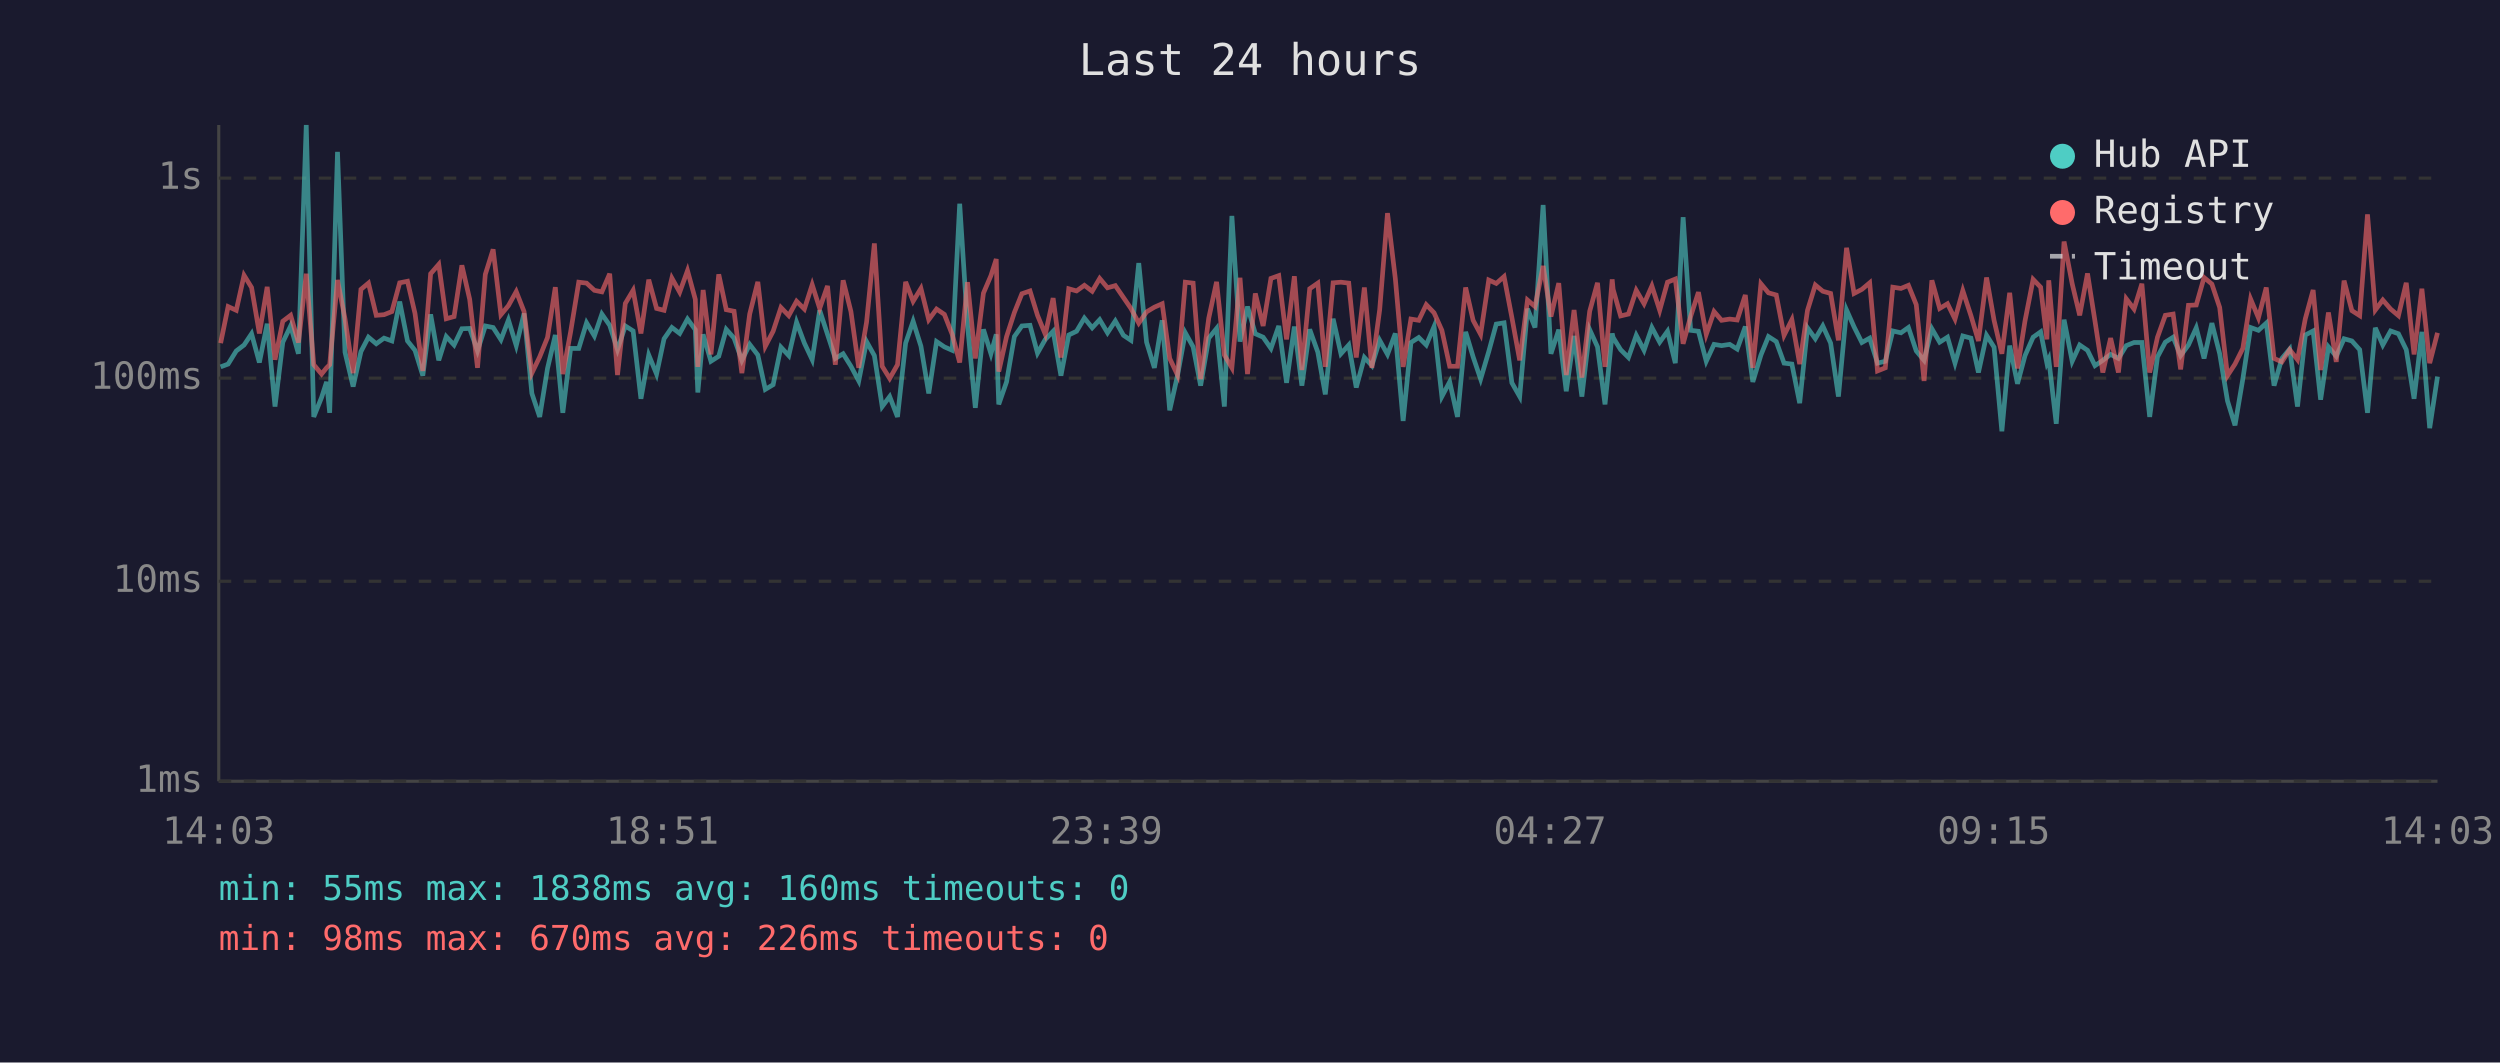
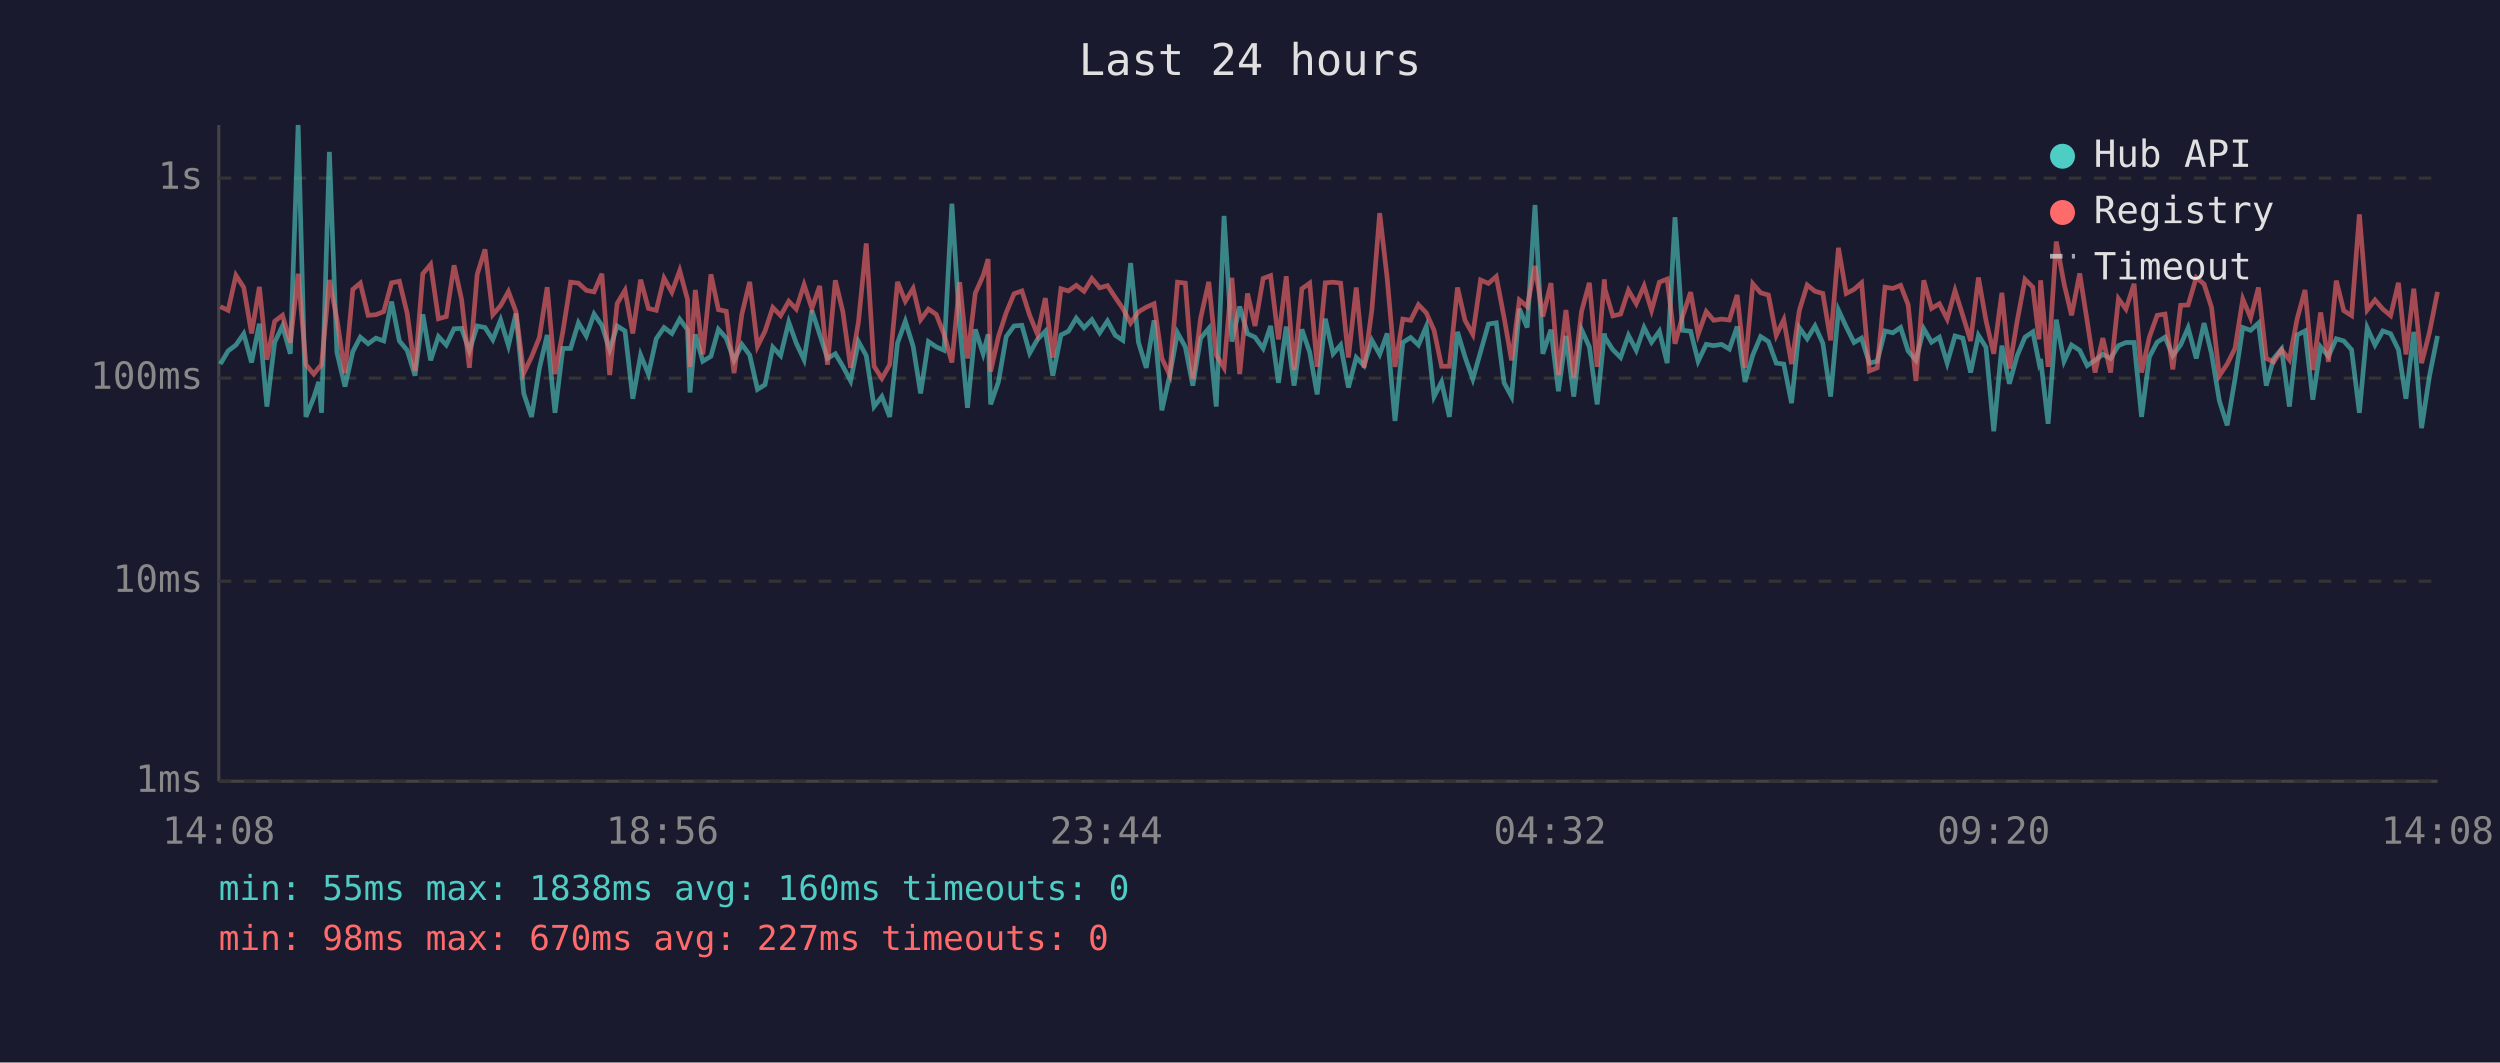
<svg xmlns="http://www.w3.org/2000/svg" viewBox="0 0 800 340" font-family="monospace" font-size="12">
  <rect width="800" height="340" fill="#1a1a2e" />
  <text x="400" y="24" fill="#e0e0e0" font-size="14" text-anchor="middle">Last 24 hours</text>
  <line x1="70" y1="40" x2="70" y2="250" stroke="#444" stroke-width="1" />
  <line x1="70" y1="250" x2="780" y2="250" stroke="#444" stroke-width="1" />
  <line x1="70" y1="250" x2="780" y2="250" stroke="#333" stroke-width="1" stroke-dasharray="4" />
  <text x="65" y="250" fill="#888" text-anchor="end" dominant-baseline="middle">1ms</text>
  <line x1="70" y1="186" x2="780" y2="186" stroke="#333" stroke-width="1" stroke-dasharray="4" />
  <text x="65" y="186" fill="#888" text-anchor="end" dominant-baseline="middle">10ms</text>
  <line x1="70" y1="121" x2="780" y2="121" stroke="#333" stroke-width="1" stroke-dasharray="4" />
  <text x="65" y="121" fill="#888" text-anchor="end" dominant-baseline="middle">100ms</text>
  <line x1="70" y1="57" x2="780" y2="57" stroke="#333" stroke-width="1" stroke-dasharray="4" />
  <text x="65" y="57" fill="#888" text-anchor="end" dominant-baseline="middle">1s</text>
-   <text x="70" y="270" fill="#888" text-anchor="middle">14:03</text>
-   <text x="212" y="270" fill="#888" text-anchor="middle">18:51</text>
-   <text x="354" y="270" fill="#888" text-anchor="middle">23:39</text>
-   <text x="496" y="270" fill="#888" text-anchor="middle">04:27</text>
-   <text x="638" y="270" fill="#888" text-anchor="middle">09:15</text>
-   <text x="780" y="270" fill="#888" text-anchor="middle">14:03</text>
-   <polyline points="70.6,117.4 73.0,116.5 75.6,112.3 78.1,110.4 80.5,106.8 83.0,116.0 85.5,103.6 88.0,130.1 90.5,109.5 93.0,104.3 95.5,113.2 98.0,40.0 100.4,133.4 102.9,127.2 104.5,122.2 105.5,132.1 108.0,48.6 110.4,112.7 113.0,123.7 115.5,112.5 117.9,107.9 120.4,110.0 122.9,108.2 125.4,109.1 127.9,96.5 130.4,109.1 132.8,112.1 135.3,120.2 137.8,100.6 140.4,115.3 142.8,107.7 145.3,110.4 147.8,105.2 150.3,105.1 152.8,112.3 155.3,104.3 157.8,104.8 160.3,108.7 162.7,102.4 165.2,110.6 167.7,100.3 170.2,125.9 172.7,133.4 175.2,117.9 177.7,107.2 180.1,132.1 182.6,111.5 185.2,111.5 187.7,103.3 190.2,107.5 192.6,100.5 195.1,104.1 197.6,111.9 200.1,104.3 202.6,105.9 205.1,127.6 207.6,113.6 210.1,119.7 212.5,108.4 215.0,104.8 217.5,106.7 220.0,102.1 222.5,105.5 223.3,125.6 225.0,107.0 227.5,115.6 230.0,114.0 232.4,105.4 234.9,108.2 237.4,115.3 239.9,110.2 242.5,113.6 244.9,124.6 247.4,123.1 249.9,111.1 252.4,113.8 254.9,103.1 257.4,109.8 259.9,115.1 262.3,99.3 264.8,107.0 267.3,114.7 269.8,113.2 272.3,117.2 274.8,121.9 277.3,109.3 279.8,113.8 282.3,130.1 284.7,126.9 287.2,133.4 289.8,109.8 292.2,102.8 294.7,110.8 297.2,125.9 299.7,109.3 302.2,111.0 304.7,112.1 307.1,65.2 309.6,104.0 312.1,130.5 314.7,105.4 317.1,113.2 318.8,107.0 319.6,129.4 322.1,122.2 324.6,107.7 327.0,104.3 329.6,104.1 332.0,113.0 334.5,108.6 337.0,106.0 339.5,120.2 342.0,107.2 344.5,106.0 347.0,101.8 349.5,104.9 351.9,102.3 354.4,106.5 356.9,102.7 359.5,107.3 361.9,108.9 364.4,84.2 366.9,109.5 369.4,117.7 371.9,102.5 374.3,131.3 376.8,120.2 379.3,106.5 381.8,111.0 384.2,123.4 386.8,108.2 389.3,105.1 391.8,130.1 394.2,69.1 396.8,109.3 399.2,98.1 401.7,106.8 404.2,107.9 406.7,111.5 409.2,104.3 411.7,122.5 414.2,104.5 416.6,123.4 419.1,105.4 421.7,112.7 424.1,126.2 426.6,102.0 429.1,113.2 431.6,110.4 434.0,124.0 436.6,114.4 439.0,117.0 441.5,108.9 444.0,113.4 446.5,106.7 449.0,134.7 451.5,109.6 454.0,108.0 456.4,110.4 458.9,104.5 461.4,126.9 463.9,122.2 466.4,133.4 469.0,106.2 471.4,114.2 473.8,121.3 476.4,112.5 478.8,103.7 481.3,103.3 483.8,122.5 486.3,126.9 488.8,98.8 491.2,104.8 493.8,65.6 496.3,113.2 498.8,105.5 501.2,125.2 503.7,107.5 506.2,126.9 508.7,105.5 511.2,111.0 513.6,129.4 515.9,106.7 516.2,108.0 518.6,111.9 521.1,114.4 523.6,107.3 526.1,112.1 528.6,104.8 531.1,109.5 533.6,106.0 536.1,116.2 538.6,69.5 541.0,105.7 543.5,106.0 546.0,115.6 548.5,110.2 550.9,110.6 553.5,110.2 555.9,111.7 558.5,104.5 560.9,122.2 563.5,113.6 565.9,107.7 568.4,109.3 570.9,116.2 573.4,116.5 575.9,129.0 578.4,104.9 580.9,108.4 583.3,104.3 585.8,109.8 588.3,126.9 590.9,99.2 593.3,104.6 595.8,109.6 598.3,108.2 600.8,116.2 603.3,115.6 605.7,105.9 608.3,106.5 610.7,104.8 613.2,112.3 615.7,115.3 618.2,105.2 620.7,109.5 623.2,107.9 625.6,116.2 628.1,107.5 630.7,108.2 633.1,119.2 635.7,107.3 638.1,111.1 640.6,138.0 643.1,110.6 645.6,122.8 648.0,113.8 650.6,107.9 653.0,106.2 655.0,116.2 655.6,114.9 658.0,135.6 660.5,102.3 663.1,115.6 665.5,110.4 668.0,112.1 670.4,117.0 672.9,115.3 675.4,113.4 677.9,114.7 680.4,110.6 682.9,109.6 685.4,109.6 687.9,133.4 690.4,114.2 692.9,109.5 695.4,107.9 697.8,113.8 700.3,110.4 702.8,104.9 705.3,114.7 707.8,103.4 710.3,113.2 712.8,128.3 715.2,136.1 717.7,121.3 720.2,104.8 722.7,105.7 725.2,103.4 727.7,123.4 730.2,114.7 732.7,111.7 735.2,130.1 737.7,107.2 740.2,105.9 742.6,127.9 745.1,111.0 747.6,114.0 750.1,108.4 752.6,109.1 755.1,111.9 757.6,132.1 760.1,104.9 762.5,110.4 765.0,105.9 767.5,106.8 770.0,111.9 772.5,127.6 775.0,106.2 777.5,137.0 780.0,120.5" fill="none" stroke="#4ecdc4" stroke-width="1.5" opacity="0.6" />
-   <polyline points="70.6,109.8 73.0,98.1 75.6,99.3 78.1,88.1 80.5,92.0 83.0,106.7 85.5,91.8 88.0,115.1 90.5,102.8 93.0,100.9 95.5,109.6 98.0,87.6 100.4,116.7 102.9,119.7 104.5,117.7 105.5,116.7 108.0,89.6 110.4,102.0 113.0,119.4 115.5,92.6 117.9,90.6 120.4,100.9 122.9,100.7 125.4,99.7 127.9,90.5 130.4,90.0 132.8,100.3 135.3,118.7 137.8,87.6 140.4,84.6 142.8,102.0 145.3,101.3 147.8,84.9 150.3,95.8 152.8,117.7 155.3,87.8 157.8,79.8 160.3,100.7 162.7,97.8 165.2,93.3 167.7,99.7 170.2,119.4 172.7,114.2 175.2,108.0 177.7,91.9 180.1,119.7 182.6,106.2 185.2,90.3 187.7,90.6 190.2,92.9 192.6,93.4 195.1,87.6 197.6,120.0 200.1,97.1 202.6,92.9 205.1,106.7 207.6,89.5 210.1,98.7 212.5,99.3 215.0,89.0 217.5,93.5 220.0,86.6 222.5,95.8 223.3,117.4 225.0,92.8 227.5,113.4 230.0,87.8 232.4,99.1 234.9,99.6 237.4,119.4 239.9,100.5 242.5,90.2 244.9,110.8 247.4,106.0 249.9,98.4 252.4,101.0 254.9,96.4 257.4,98.9 259.9,91.1 262.3,98.7 264.8,91.5 267.3,116.7 269.8,89.7 272.3,99.7 274.8,117.7 277.3,103.1 279.8,77.9 282.3,117.2 284.7,121.1 287.2,116.7 289.8,90.2 292.2,96.4 294.7,92.3 297.2,102.3 299.7,98.9 302.2,100.6 304.7,107.0 307.1,116.0 309.6,90.3 312.1,114.7 314.7,93.8 317.1,88.2 318.8,82.9 319.6,118.9 322.1,107.7 324.6,100.0 327.0,94.0 329.6,93.1 332.0,100.9 334.5,107.0 337.0,95.4 339.5,114.4 342.0,92.4 344.5,93.1 347.0,91.3 349.5,93.2 351.9,89.1 354.4,92.1 356.9,91.4 359.5,95.2 361.9,98.7 364.4,103.4 366.9,99.8 369.4,98.3 371.9,97.2 374.3,114.7 376.8,120.0 379.3,90.3 381.8,90.6 384.2,121.3 386.8,101.8 389.3,90.2 391.8,113.6 394.2,117.7 396.8,88.9 399.2,119.7 401.7,93.9 404.2,104.3 406.7,89.1 409.2,88.2 411.7,108.6 414.2,88.4 416.6,118.4 419.1,92.4 421.7,90.6 424.1,117.4 426.6,90.5 429.1,90.3 431.6,90.6 434.0,114.4 436.6,92.0 439.0,117.7 441.5,99.1 444.0,68.2 446.5,89.1 449.0,117.4 451.5,102.1 454.0,102.5 456.4,97.5 458.9,100.1 461.4,105.7 463.9,117.2 466.4,117.2 469.0,92.0 471.4,102.5 473.8,107.0 476.4,89.6 478.8,90.7 481.3,88.5 483.8,101.6 486.3,115.3 488.8,96.0 491.2,98.1 493.8,85.1 496.3,101.3 498.8,90.6 501.2,120.0 503.7,99.2 506.2,120.8 508.7,99.6 511.2,90.5 513.6,117.4 515.9,89.4 516.2,92.6 518.6,101.1 521.1,100.5 523.6,92.9 526.1,97.2 528.6,91.5 531.1,99.3 533.6,90.3 536.1,89.3 538.6,110.0 541.0,101.3 543.5,93.5 546.0,107.0 548.5,99.7 550.9,102.5 553.5,102.1 555.9,102.4 558.5,94.4 560.9,117.7 563.5,90.8 565.9,93.7 568.4,94.4 570.9,107.3 573.4,102.3 575.9,116.5 578.4,99.3 580.9,91.2 583.3,93.2 585.8,93.9 588.3,108.9 590.9,79.3 593.3,93.9 595.8,92.6 598.3,90.5 600.8,118.7 603.3,117.7 605.7,91.9 608.3,92.3 610.7,91.3 613.2,97.5 615.7,121.9 618.2,89.7 620.7,98.7 623.2,97.2 625.6,102.1 628.1,93.0 630.7,101.0 633.1,109.1 635.7,88.8 638.1,102.5 640.6,113.2 643.1,93.7 645.6,117.9 648.0,102.7 650.6,89.4 653.0,91.9 655.0,108.6 655.6,89.7 658.0,117.4 660.5,77.3 663.1,90.8 665.5,100.9 668.0,87.5 670.4,102.8 672.9,119.2 675.4,108.2 677.9,119.2 680.4,95.6 682.9,98.9 685.4,90.8 687.9,119.2 690.4,107.9 692.9,100.9 695.4,100.5 697.8,118.2 700.3,97.7 702.8,97.6 705.3,88.8 707.8,90.9 710.3,98.4 712.8,120.2 715.2,116.5 717.7,111.5 720.2,95.7 722.7,101.7 725.2,92.0 727.7,114.7 730.2,115.8 732.7,111.9 735.2,115.1 737.7,102.0 740.2,92.8 742.6,118.4 745.1,100.0 747.6,115.8 750.1,89.8 752.6,99.4 755.1,101.0 757.6,68.6 760.1,99.2 762.5,96.0 765.0,98.9 767.5,101.0 770.0,90.5 772.5,113.4 775.0,92.4 777.5,116.2 780.0,106.5" fill="none" stroke="#ff6b6b" stroke-width="1.5" opacity="0.6" />
+   <text x="70" y="270" fill="#888" text-anchor="middle">14:08</text>
+   <text x="212" y="270" fill="#888" text-anchor="middle">18:56</text>
+   <text x="354" y="270" fill="#888" text-anchor="middle">23:44</text>
+   <text x="496" y="270" fill="#888" text-anchor="middle">04:32</text>
+   <text x="638" y="270" fill="#888" text-anchor="middle">09:20</text>
+   <text x="780" y="270" fill="#888" text-anchor="middle">14:08</text>
+   <polyline points="70.5,116.5 73.0,112.3 75.5,110.4 78.0,106.8 80.5,116.0 83.0,103.6 85.4,130.1 87.9,109.5 90.4,104.3 92.9,113.2 95.4,40.0 97.9,133.4 100.4,127.2 102.0,122.2 102.9,132.1 105.4,48.6 107.8,112.7 110.4,123.7 112.9,112.5 115.3,107.9 117.8,110.0 120.3,108.2 122.8,109.1 125.3,96.5 127.8,109.1 130.3,112.1 132.8,120.2 135.3,100.6 137.8,115.3 140.3,107.7 142.8,110.4 145.3,105.2 147.7,105.1 150.2,112.3 152.7,104.3 155.2,104.8 157.7,108.7 160.2,102.4 162.7,110.6 165.1,100.3 167.6,125.9 170.1,133.4 172.6,117.9 175.1,107.2 177.6,132.1 180.1,111.5 182.6,111.5 185.1,103.3 187.6,107.5 190.1,100.5 192.6,104.1 195.1,111.9 197.5,104.3 200.0,105.9 202.5,127.6 205.0,113.6 207.5,119.7 210.0,108.4 212.5,104.8 215.0,106.7 217.5,102.1 220.0,105.5 220.8,125.6 222.5,107.0 224.9,115.6 227.5,114.0 229.9,105.4 232.4,108.2 234.9,115.3 237.4,110.2 239.9,113.6 242.4,124.6 244.8,123.1 247.3,111.1 249.8,113.8 252.4,103.1 254.8,109.8 257.3,115.1 259.8,99.3 262.3,107.0 264.8,114.7 267.3,113.2 269.7,117.2 272.2,121.9 274.7,109.3 277.2,113.8 279.7,130.1 282.2,126.9 284.7,133.4 287.2,109.8 289.7,102.8 292.2,110.8 294.6,125.9 297.1,109.3 299.6,111.0 302.1,112.1 304.6,65.2 307.1,104.0 309.6,130.5 312.1,105.4 314.6,113.2 316.2,107.0 317.0,129.4 319.5,122.2 322.0,107.7 324.5,104.3 327.0,104.1 329.5,113.0 332.0,108.6 334.5,106.0 336.9,120.2 339.5,107.2 341.9,106.0 344.4,101.8 346.9,104.9 349.4,102.3 351.9,106.5 354.4,102.7 356.9,107.3 359.3,108.9 361.8,84.2 364.3,109.5 366.8,117.7 369.3,102.5 371.8,131.3 374.3,120.2 376.8,106.5 379.3,111.0 381.7,123.4 384.2,108.2 386.8,105.1 389.2,130.1 391.7,69.1 394.2,109.3 396.7,98.1 399.2,106.8 401.6,107.9 404.2,111.5 406.6,104.3 409.1,122.5 411.6,104.5 414.1,123.4 416.6,105.4 419.1,112.7 421.5,126.2 424.1,102.0 426.6,113.2 429.0,110.4 431.5,124.0 434.0,114.4 436.5,117.0 439.0,108.9 441.5,113.4 443.9,106.7 446.4,134.7 448.9,109.6 451.4,108.0 453.9,110.4 456.4,104.5 458.9,126.9 461.3,122.2 463.8,133.4 466.4,106.2 468.8,114.2 471.3,121.3 473.8,112.5 476.3,103.7 478.8,103.3 481.3,122.5 483.7,126.9 486.2,98.8 488.7,104.8 491.2,65.6 493.7,113.2 496.3,105.5 498.7,125.2 501.1,107.5 503.6,126.9 506.1,105.5 508.6,111.0 511.1,129.4 513.4,106.7 513.6,108.0 516.1,111.9 518.6,114.4 521.1,107.3 523.6,112.1 526.1,104.8 528.5,109.5 531.0,106.0 533.5,116.2 536.0,69.5 538.4,105.7 541.0,106.0 543.4,115.6 546.0,110.2 548.4,110.6 550.9,110.2 553.4,111.7 555.9,104.5 558.4,122.2 560.9,113.6 563.4,107.7 565.9,109.3 568.4,116.2 570.8,116.5 573.3,129.0 575.8,104.9 578.3,108.4 580.8,104.3 583.3,109.8 585.8,126.9 588.3,99.2 590.8,104.6 593.3,109.6 595.7,108.2 598.2,116.2 600.7,115.6 603.2,105.9 605.7,106.5 608.2,104.8 610.6,112.3 613.1,115.3 615.6,105.2 618.1,109.5 620.6,107.9 623.1,116.2 625.6,107.5 628.1,108.2 630.6,119.2 633.1,107.3 635.5,111.1 638.0,138.0 640.6,110.6 643.0,122.8 645.5,113.8 648.0,107.9 650.5,106.2 652.5,116.2 653.0,114.9 655.4,135.6 658.0,102.3 660.5,115.6 662.9,110.4 665.5,112.1 667.9,117.0 670.4,115.3 672.9,113.4 675.4,114.7 677.9,110.6 680.3,109.6 682.9,109.6 685.3,133.4 687.8,114.2 690.3,109.5 692.8,107.9 695.3,113.8 697.8,110.4 700.2,104.9 702.8,114.7 705.3,103.4 707.7,113.2 710.2,128.3 712.7,136.1 715.2,121.3 717.7,104.8 720.2,105.7 722.7,103.4 725.2,123.4 727.6,114.7 730.1,111.7 732.6,130.1 735.1,107.2 737.6,105.9 740.1,127.9 742.6,111.0 745.1,114.0 747.6,108.4 750.0,109.1 752.5,111.9 755.0,132.1 757.5,104.9 760.0,110.4 762.5,105.9 765.0,106.8 767.5,111.9 769.9,127.6 772.4,106.2 774.9,137.0 777.4,120.5 780.0,107.5" fill="none" stroke="#4ecdc4" stroke-width="1.5" opacity="0.6" />
+   <polyline points="70.5,98.1 73.0,99.3 75.5,88.1 78.0,92.0 80.5,106.7 83.0,91.8 85.4,115.1 87.9,102.8 90.4,100.9 92.9,109.6 95.4,87.6 97.9,116.7 100.4,119.7 102.0,117.7 102.9,116.7 105.4,89.6 107.8,102.0 110.4,119.4 112.9,92.6 115.3,90.6 117.8,100.9 120.3,100.7 122.8,99.7 125.3,90.5 127.8,90.0 130.3,100.3 132.8,118.7 135.3,87.6 137.8,84.6 140.3,102.0 142.8,101.3 145.3,84.9 147.7,95.8 150.2,117.7 152.7,87.8 155.2,79.8 157.7,100.7 160.2,97.8 162.7,93.3 165.1,99.7 167.6,119.4 170.1,114.2 172.6,108.0 175.1,91.9 177.6,119.7 180.1,106.2 182.6,90.3 185.1,90.6 187.6,92.9 190.1,93.4 192.6,87.6 195.1,120.0 197.5,97.1 200.0,92.9 202.5,106.7 205.0,89.5 207.5,98.7 210.0,99.3 212.5,89.0 215.0,93.5 217.5,86.6 220.0,95.8 220.8,117.4 222.5,92.8 224.9,113.4 227.5,87.8 229.9,99.1 232.4,99.6 234.9,119.4 237.4,100.5 239.9,90.2 242.4,110.8 244.8,106.0 247.3,98.4 249.8,101.0 252.4,96.4 254.8,98.9 257.3,91.1 259.8,98.7 262.3,91.5 264.8,116.7 267.3,89.7 269.7,99.7 272.2,117.7 274.7,103.1 277.2,77.9 279.7,117.2 282.2,121.1 284.7,116.7 287.2,90.2 289.7,96.4 292.2,92.3 294.6,102.3 297.1,98.9 299.6,100.6 302.1,107.0 304.6,116.0 307.1,90.3 309.6,114.7 312.1,93.8 314.6,88.2 316.2,82.9 317.0,118.9 319.5,107.7 322.0,100.0 324.5,94.0 327.0,93.1 329.5,100.9 332.0,107.0 334.5,95.4 336.9,114.4 339.5,92.4 341.9,93.1 344.4,91.3 346.9,93.2 349.4,89.1 351.9,92.1 354.4,91.4 356.9,95.2 359.3,98.7 361.8,103.4 364.3,99.8 366.8,98.3 369.3,97.2 371.8,114.7 374.3,120.0 376.8,90.3 379.3,90.6 381.7,121.3 384.2,101.8 386.8,90.2 389.2,113.6 391.7,117.7 394.2,88.9 396.7,119.7 399.2,93.9 401.6,104.3 404.2,89.1 406.6,88.2 409.1,108.6 411.6,88.4 414.1,118.4 416.6,92.4 419.1,90.6 421.5,117.4 424.1,90.5 426.6,90.3 429.0,90.6 431.5,114.4 434.0,92.0 436.5,117.7 439.0,99.1 441.5,68.2 443.9,89.1 446.4,117.4 448.9,102.1 451.4,102.5 453.9,97.5 456.4,100.1 458.9,105.7 461.3,117.2 463.8,117.2 466.4,92.0 468.8,102.5 471.3,107.0 473.8,89.6 476.3,90.7 478.8,88.5 481.3,101.6 483.7,115.3 486.2,96.0 488.7,98.1 491.2,85.1 493.7,101.3 496.3,90.6 498.7,120.0 501.1,99.2 503.6,120.8 506.1,99.6 508.6,90.5 511.1,117.4 513.4,89.4 513.6,92.6 516.1,101.1 518.6,100.5 521.1,92.9 523.6,97.2 526.1,91.5 528.5,99.3 531.0,90.3 533.5,89.3 536.0,110.0 538.4,101.3 541.0,93.5 543.4,107.0 546.0,99.7 548.4,102.5 550.9,102.1 553.4,102.4 555.9,94.4 558.4,117.7 560.9,90.8 563.4,93.7 565.9,94.4 568.4,107.3 570.8,102.3 573.3,116.5 575.8,99.3 578.3,91.2 580.8,93.2 583.3,93.9 585.8,108.9 588.3,79.3 590.8,93.9 593.3,92.6 595.7,90.5 598.2,118.7 600.7,117.7 603.2,91.9 605.7,92.3 608.2,91.3 610.6,97.5 613.1,121.9 615.6,89.7 618.1,98.7 620.6,97.2 623.1,102.1 625.6,93.0 628.1,101.0 630.6,109.1 633.1,88.8 635.5,102.5 638.0,113.2 640.6,93.7 643.0,117.9 645.5,102.7 648.0,89.4 650.5,91.9 652.5,108.6 653.0,89.7 655.4,117.4 658.0,77.3 660.5,90.8 662.9,100.9 665.5,87.5 667.9,102.8 670.4,119.2 672.9,108.2 675.4,119.2 677.9,95.6 680.3,98.9 682.9,90.8 685.3,119.2 687.8,107.9 690.3,100.9 692.8,100.5 695.3,118.2 697.8,97.7 700.2,97.6 702.8,88.8 705.3,90.9 707.7,98.4 710.2,120.2 712.7,116.5 715.2,111.5 717.7,95.7 720.2,101.7 722.7,92.0 725.2,114.7 727.6,115.8 730.1,111.9 732.6,115.1 735.1,102.0 737.6,92.8 740.1,118.4 742.6,100.0 745.1,115.8 747.6,89.8 750.0,99.4 752.5,101.0 755.0,68.6 757.5,99.2 760.0,96.0 762.5,98.9 765.0,101.0 767.5,90.5 769.9,113.4 772.4,92.4 774.9,116.2 777.4,106.5 780.0,93.4" fill="none" stroke="#ff6b6b" stroke-width="1.5" opacity="0.6" />
  <circle cx="660" cy="50" r="4" fill="#4ecdc4" />
  <text x="670" y="50" fill="#e0e0e0" dominant-baseline="middle">Hub API</text>
  <circle cx="660" cy="68" r="4" fill="#ff6b6b" />
  <text x="670" y="68" fill="#e0e0e0" dominant-baseline="middle">Registry</text>
  <line x1="656" y1="82" x2="664" y2="82" stroke="#e0e0e0" stroke-width="1.5" stroke-dasharray="4,3" opacity="0.7" />
  <text x="670" y="86" fill="#e0e0e0" dominant-baseline="middle">Timeout</text>
  <text x="70" y="288" fill="#4ecdc4" font-size="11">min: 55ms  max: 1838ms  avg: 160ms  timeouts: 0</text>
-   <text x="70" y="304" fill="#ff6b6b" font-size="11">min: 98ms  max: 670ms  avg: 226ms  timeouts: 0</text>
+   <text x="70" y="304" fill="#ff6b6b" font-size="11">min: 98ms  max: 670ms  avg: 227ms  timeouts: 0</text>
</svg>
